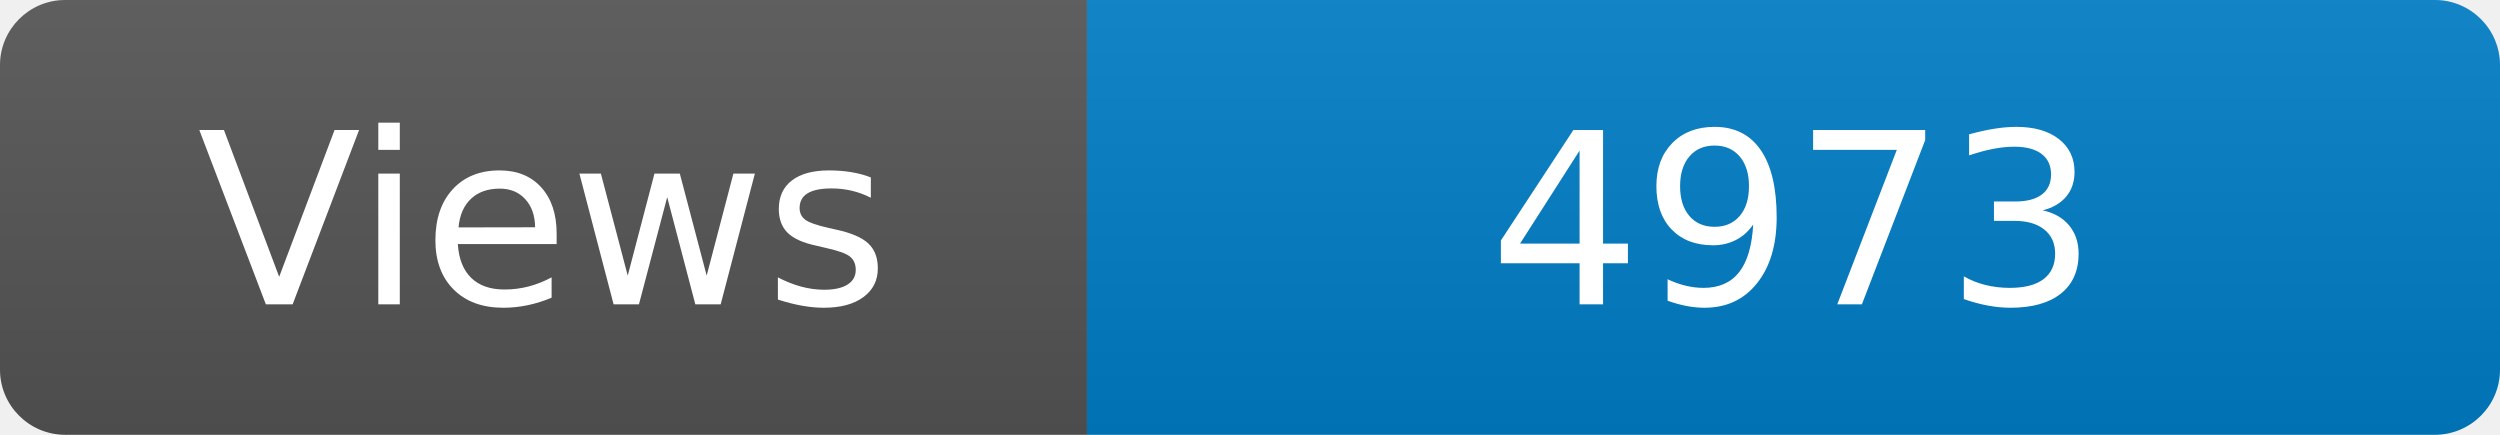
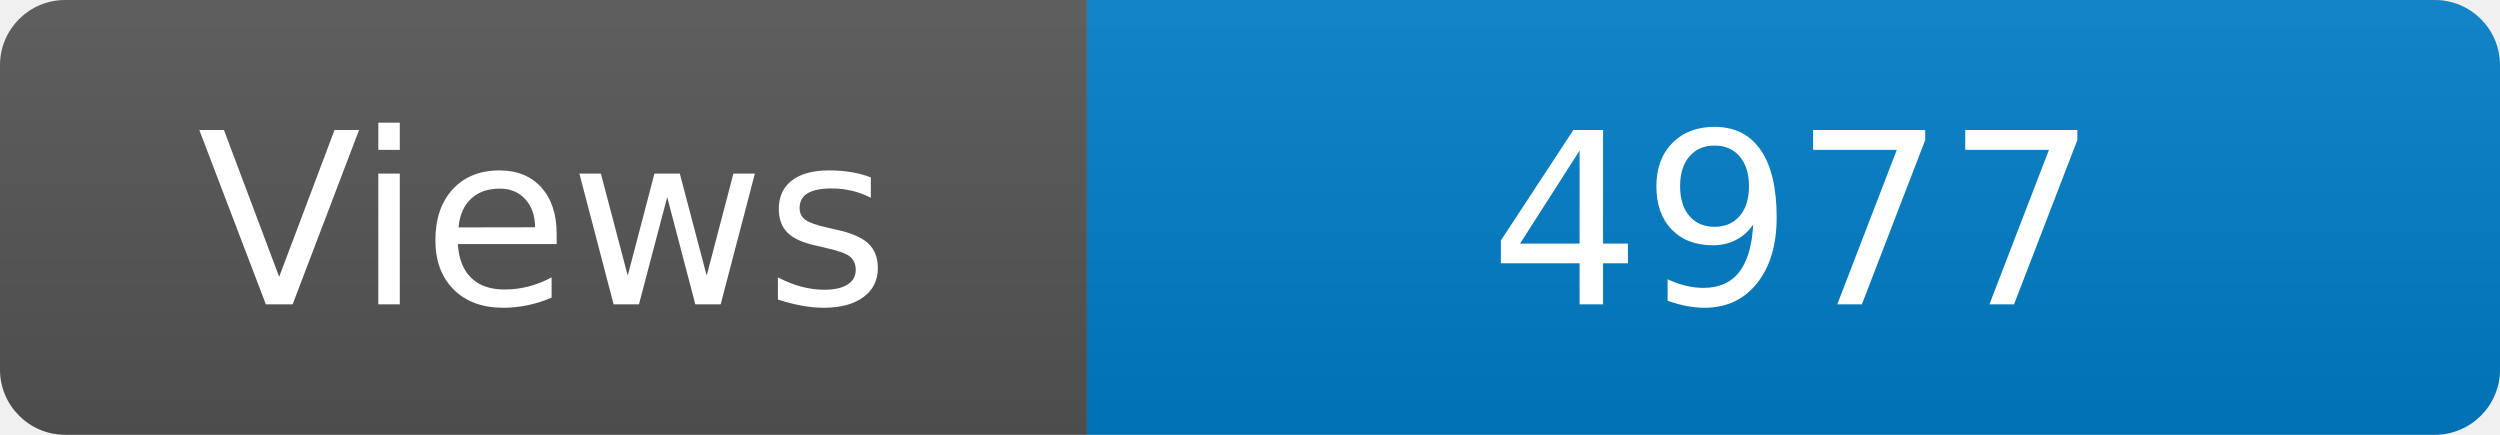
<svg xmlns="http://www.w3.org/2000/svg" width="115" height="20" role="img" aria-label="Maintained?: yes">
  <linearGradient id="s" x2="0" y2="100%">
    <stop offset="0" stop-color="#bbb" stop-opacity=".1" />
    <stop offset="1" stop-opacity=".1" />
  </linearGradient>
  <clipPath id="r">
    <rect width="115" height="20" rx="3" fill="#fff" />
  </clipPath>
  <g clip-path="url(#r)">
    <rect width="50" height="20" fill="#555" />
    <rect x="50" width="160" height="20" fill="#007ec6" />
    <rect width="115" height="20" fill="url(#s)" />
  </g>
  <g fill="#fff" text-anchor="middle" font-family="Verdana,Geneva,DejaVu Sans,sans-serif" font-size="110">
    <text x="250" y="140" transform="scale(.1)" fill="#fff">Views</text>
-     <text x="825" y="140" transform="scale(.1)" fill="#fff">4973</text>
+     <text x="825" y="140" transform="scale(.1)" fill="#fff">4977</text>
  </g>
</svg>
